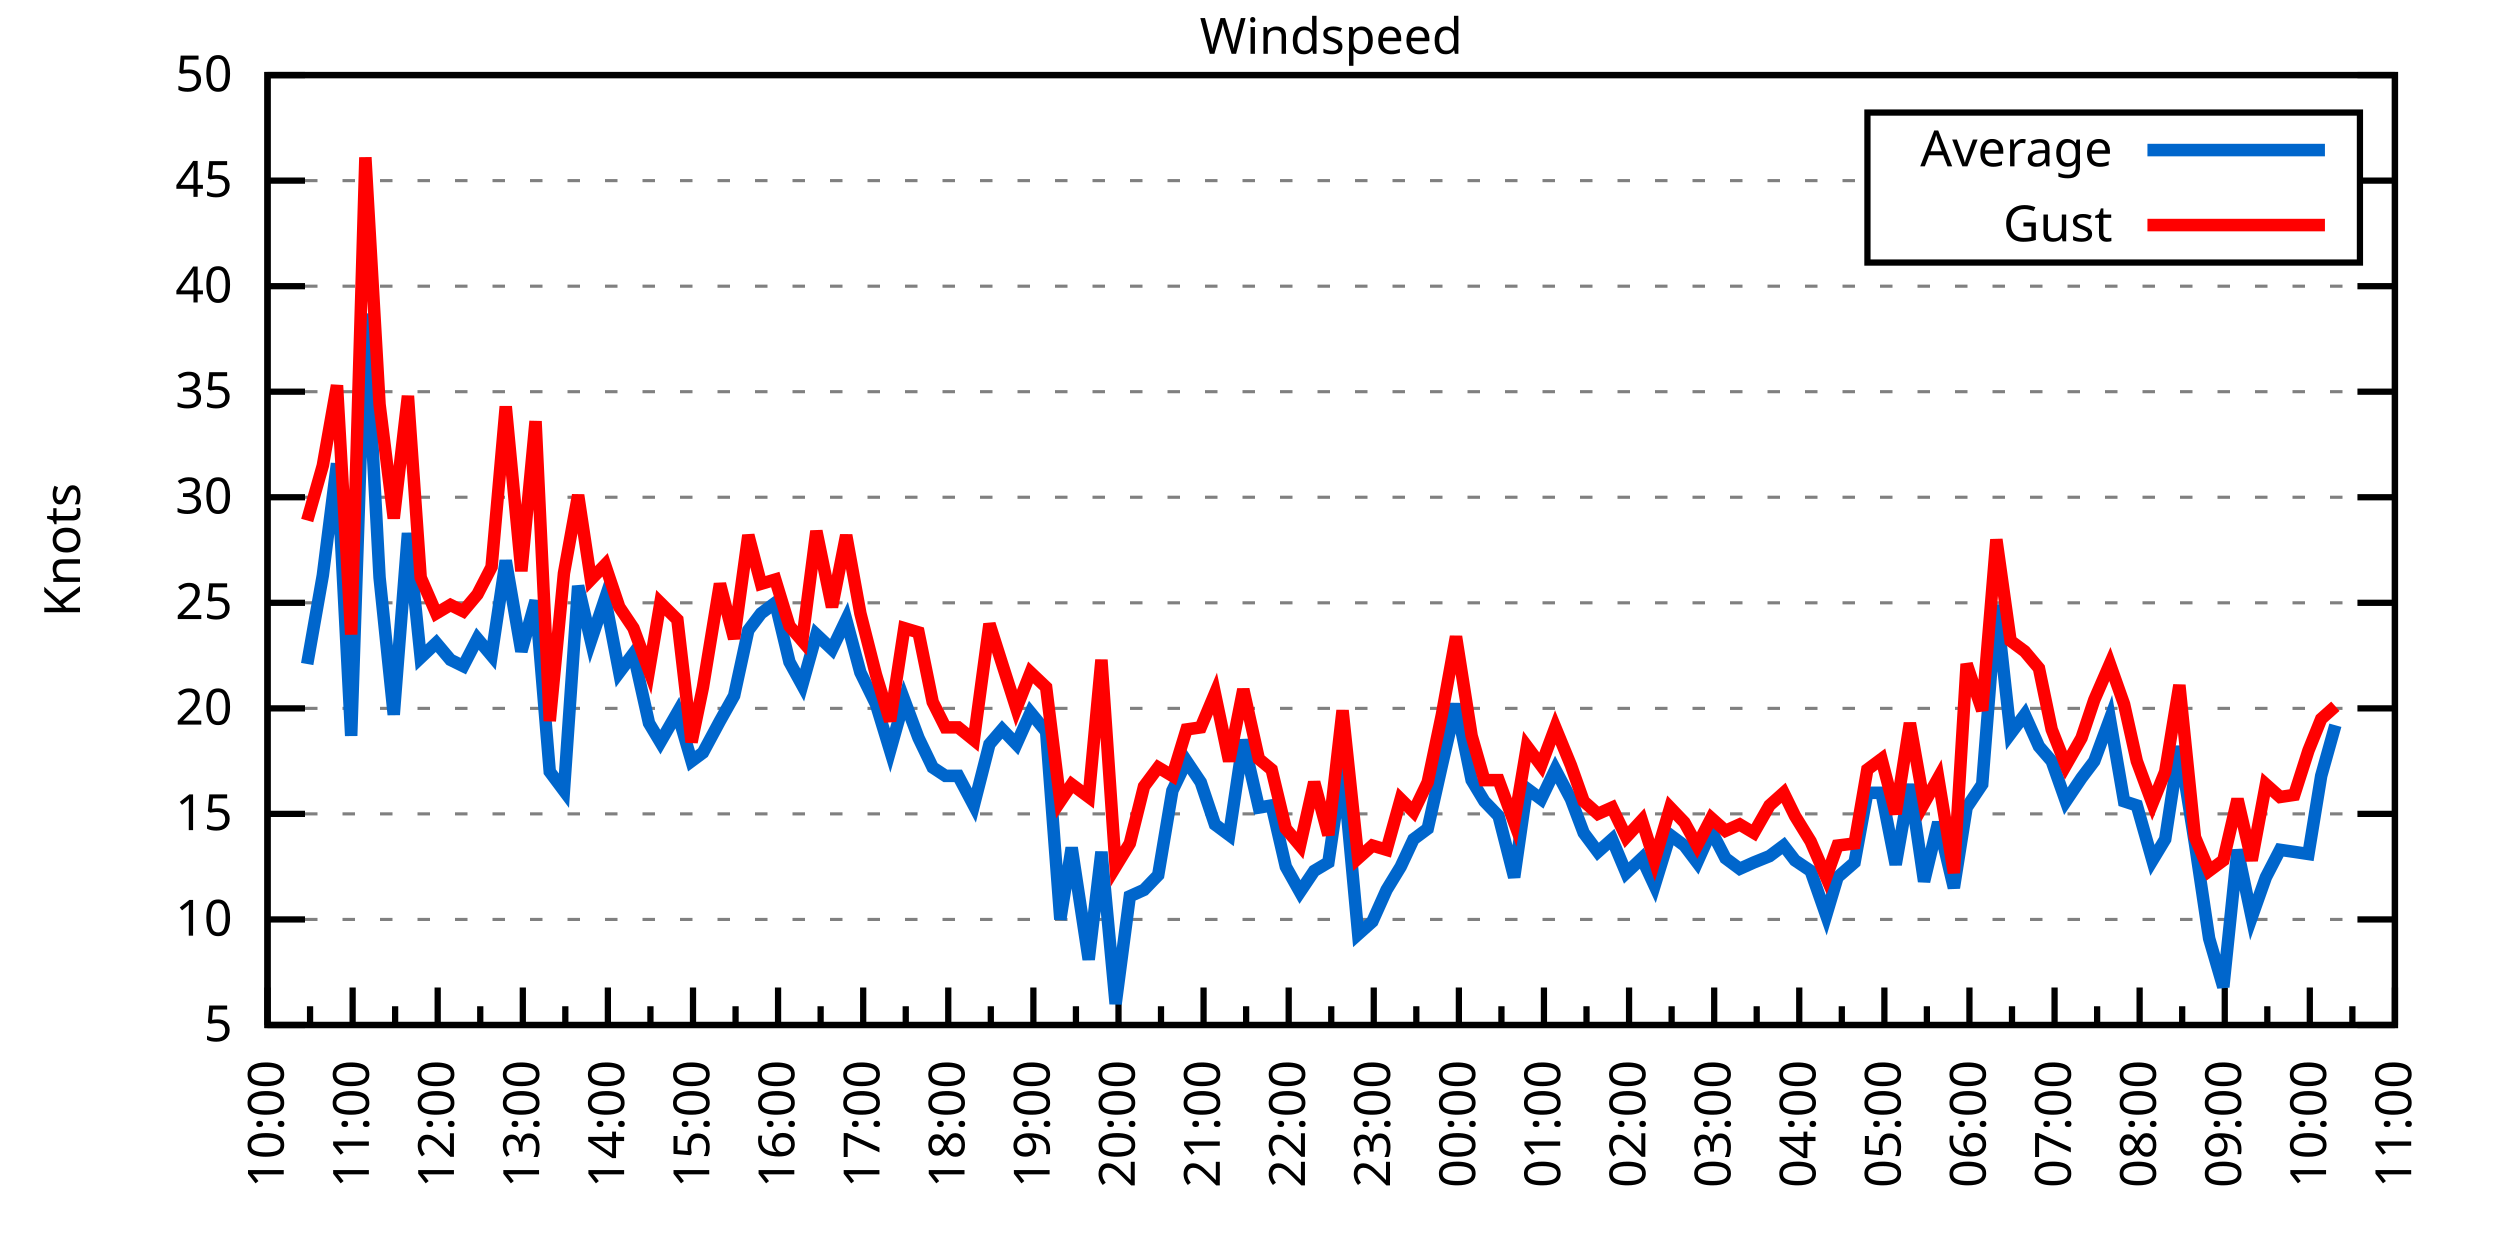
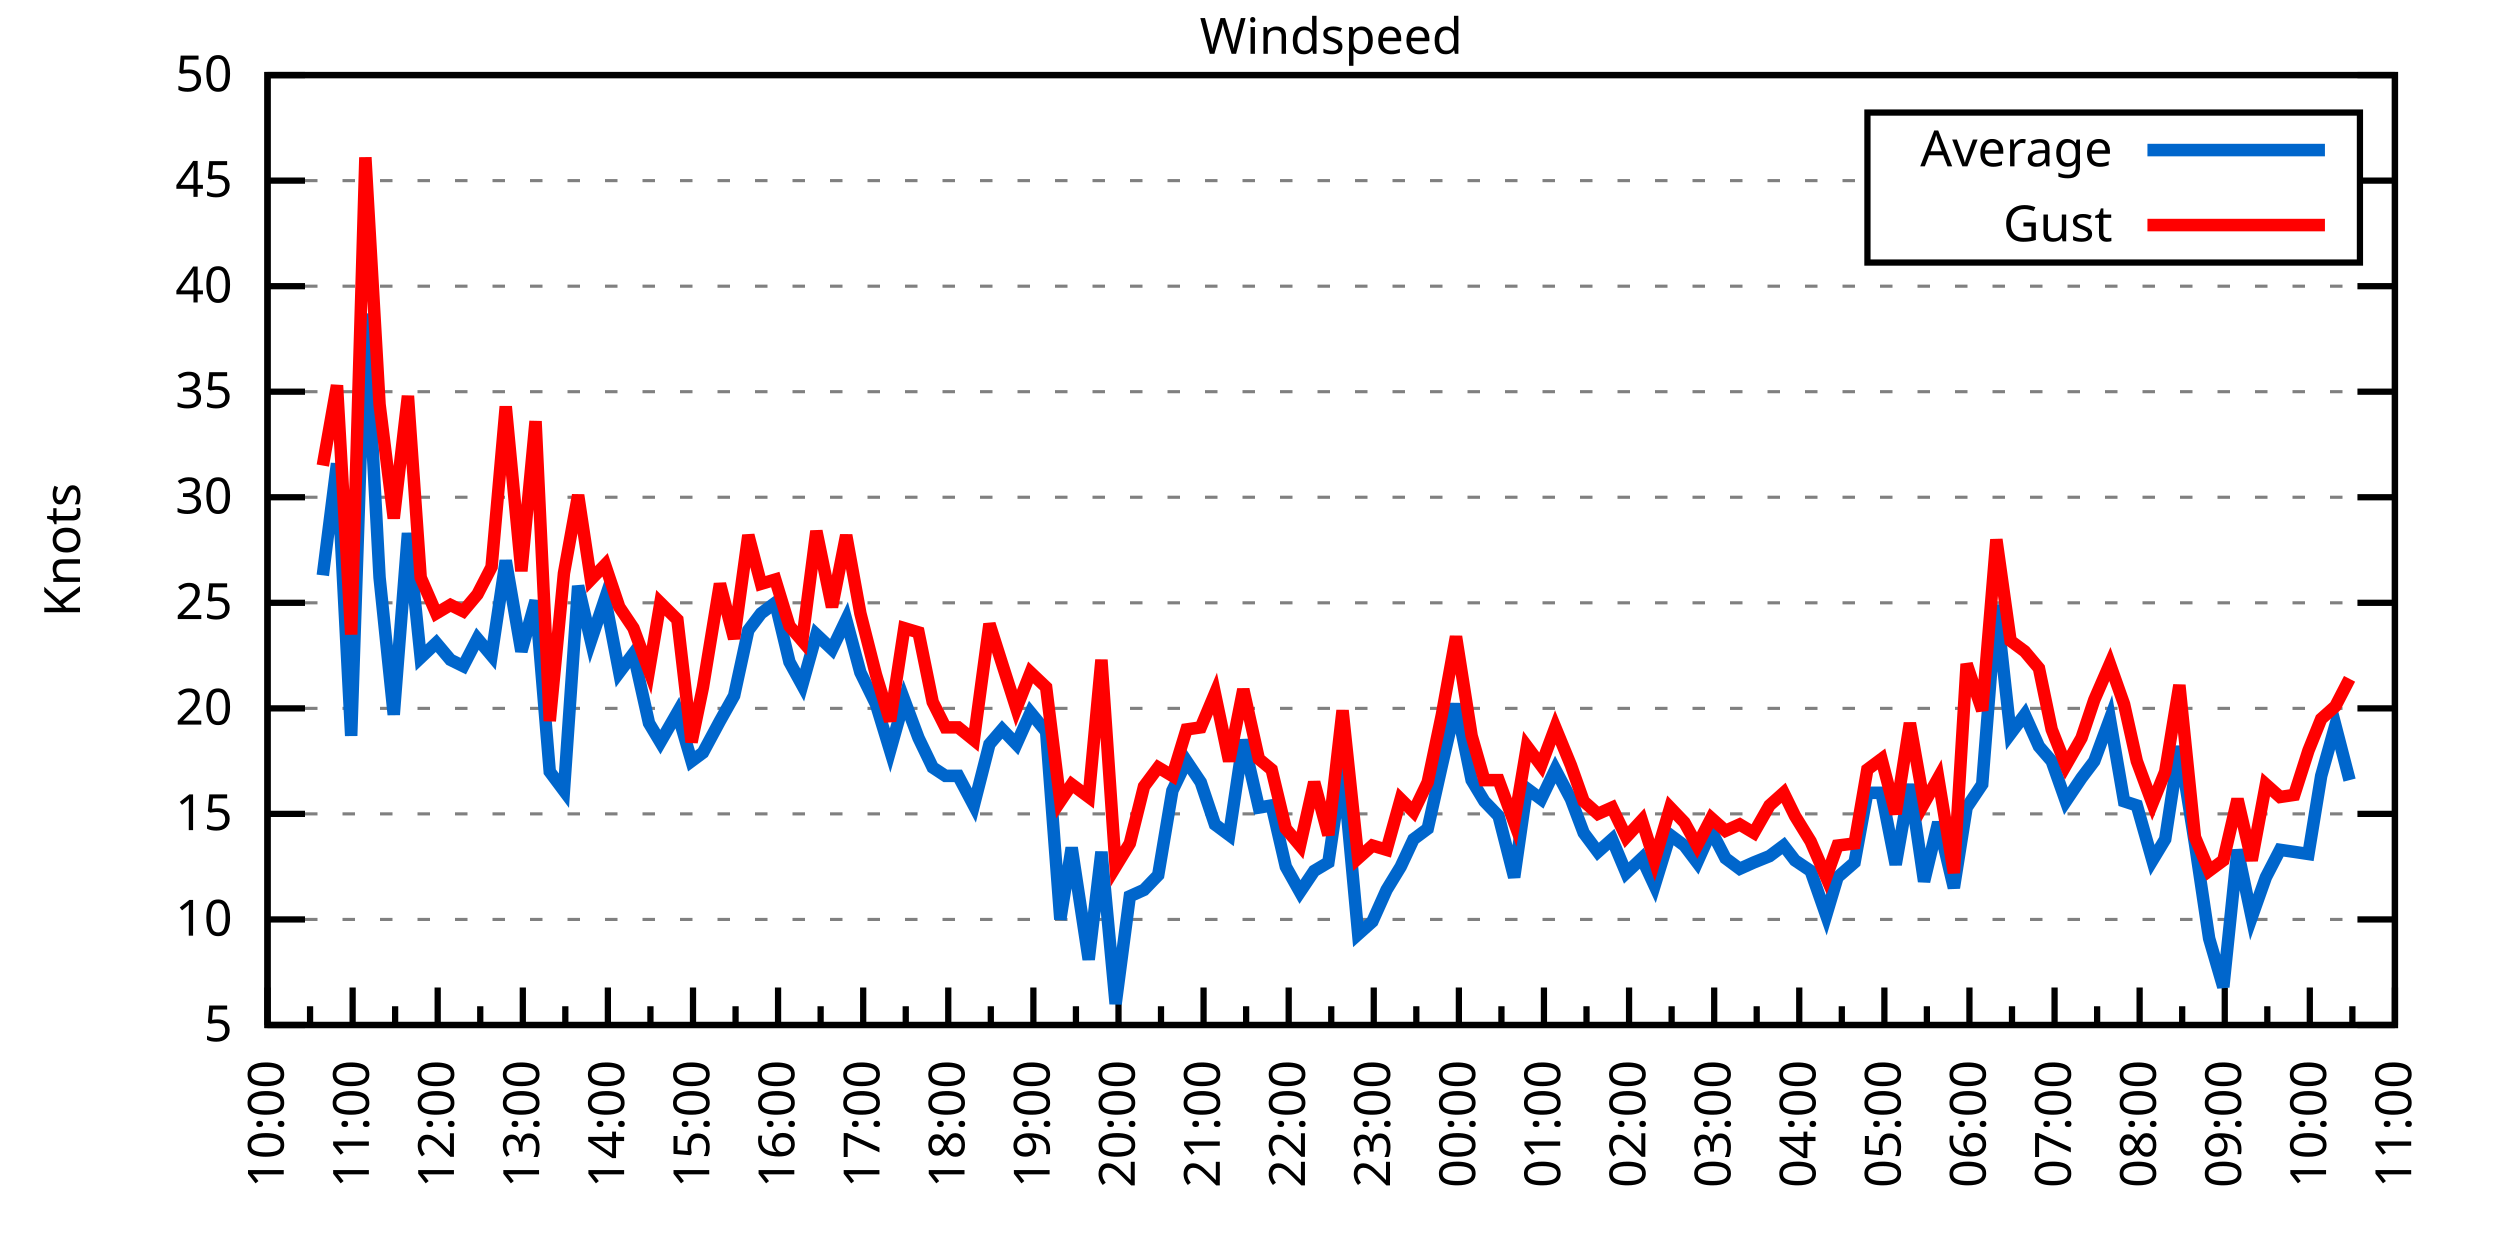
<svg xmlns="http://www.w3.org/2000/svg" xmlns:xlink="http://www.w3.org/1999/xlink" width="400" height="200" viewBox="0 0 400 200">
  <g id="gnuplot_canvas">
    <rect x="0" y="0" width="400" height="200" fill="none" />
    <defs>
      <circle id="gpDot" r="0.5" stroke-width="0.5" stroke="currentColor" />
      <path id="gpPt0" stroke-width="0.333" stroke="currentColor" d="M-1,0 h2 M0,-1 v2" />
      <path id="gpPt1" stroke-width="0.333" stroke="currentColor" d="M-1,-1 L1,1 M1,-1 L-1,1" />
      <path id="gpPt2" stroke-width="0.333" stroke="currentColor" d="M-1,0 L1,0 M0,-1 L0,1 M-1,-1 L1,1 M-1,1 L1,-1" />
      <rect id="gpPt3" stroke-width="0.333" stroke="currentColor" x="-1" y="-1" width="2" height="2" />
      <rect id="gpPt4" stroke-width="0.333" stroke="currentColor" fill="currentColor" x="-1" y="-1" width="2" height="2" />
      <circle id="gpPt5" stroke-width="0.333" stroke="currentColor" cx="0" cy="0" r="1" />
      <use xlink:href="#gpPt5" id="gpPt6" fill="currentColor" stroke="none" />
      <path id="gpPt7" stroke-width="0.333" stroke="currentColor" d="M0,-1.33 L-1.33,0.67 L1.33,0.67 z" />
      <use xlink:href="#gpPt7" id="gpPt8" fill="currentColor" stroke="none" />
      <use xlink:href="#gpPt7" id="gpPt9" stroke="currentColor" transform="rotate(180)" />
      <use xlink:href="#gpPt9" id="gpPt10" fill="currentColor" stroke="none" />
      <use xlink:href="#gpPt3" id="gpPt11" stroke="currentColor" transform="rotate(45)" />
      <use xlink:href="#gpPt11" id="gpPt12" fill="currentColor" stroke="none" />
      <path id="gpPt13" stroke-width="0.333" stroke="currentColor" d="M0,1.330 L1.265,0.411 L0.782,-1.067 L-0.782,-1.076 L-1.265,0.411 z" />
      <use xlink:href="#gpPt13" id="gpPt14" fill="currentColor" stroke="none" />
      <filter id="textbox" filterUnits="objectBoundingBox" x="0" y="0" height="1" width="1">
        <feFlood flood-color="white" flood-opacity="1" result="bgnd" />
        <feComposite in="SourceGraphic" in2="bgnd" operator="atop" />
      </filter>
      <filter id="greybox" filterUnits="objectBoundingBox" x="0" y="0" height="1" width="1">
        <feFlood flood-color="lightgrey" flood-opacity="1" result="grey" />
        <feComposite in="SourceGraphic" in2="grey" operator="atop" />
      </filter>
    </defs>
    <g fill="none" color="white" stroke="currentColor" stroke-width="1.00" stroke-linecap="butt" stroke-linejoin="miter">
</g>
    <g fill="none" color="black" stroke="currentColor" stroke-width="1.00" stroke-linecap="butt" stroke-linejoin="miter">
      <g stroke="none" shape-rendering="crispEdges">
        <polygon fill="rgb(255, 255, 255)" points="42.80,164.00 383.18,164.00 383.18,12.02 42.80,12.02 " />
      </g>
    </g>
    <g fill="none" color="black" stroke="currentColor" stroke-width="1.00" stroke-linecap="butt" stroke-linejoin="miter">
</g>
    <g fill="none" color="black" stroke="black" stroke-width="0.50" stroke-linecap="butt" stroke-linejoin="miter">
</g>
    <g fill="none" color="gray" stroke="currentColor" stroke-width="0.50" stroke-linecap="butt" stroke-linejoin="miter">
      <path stroke="gray" stroke-dasharray="2,4" class="gridline" d="M42.80,164.00 L383.19,164.00  " />
    </g>
    <g fill="none" color="gray" stroke="gray" stroke-width="1.00" stroke-linecap="butt" stroke-linejoin="miter">
</g>
    <g fill="none" color="black" stroke="currentColor" stroke-width="1.00" stroke-linecap="butt" stroke-linejoin="miter">
      <path stroke="black" d="M42.80,164.00 L48.80,164.00 M383.19,164.00 L377.19,164.00  " />
      <g transform="translate(37.20,166.60)" stroke="none" fill="black" font-family="Sans" font-size="8.00" text-anchor="end">
        <text>
          <tspan font-family="Sans"> 5</tspan>
        </text>
      </g>
    </g>
    <g fill="none" color="black" stroke="currentColor" stroke-width="1.00" stroke-linecap="butt" stroke-linejoin="miter">
</g>
    <g fill="none" color="black" stroke="black" stroke-width="0.50" stroke-linecap="butt" stroke-linejoin="miter">
</g>
    <g fill="none" color="gray" stroke="currentColor" stroke-width="0.50" stroke-linecap="butt" stroke-linejoin="miter">
      <path stroke="gray" stroke-dasharray="2,4" class="gridline" d="M42.80,147.11 L383.19,147.11  " />
    </g>
    <g fill="none" color="gray" stroke="gray" stroke-width="1.00" stroke-linecap="butt" stroke-linejoin="miter">
</g>
    <g fill="none" color="black" stroke="currentColor" stroke-width="1.00" stroke-linecap="butt" stroke-linejoin="miter">
      <path stroke="black" d="M42.80,147.11 L48.80,147.11 M383.19,147.11 L377.19,147.11  " />
      <g transform="translate(37.20,149.71)" stroke="none" fill="black" font-family="Sans" font-size="8.00" text-anchor="end">
        <text>
          <tspan font-family="Sans"> 10</tspan>
        </text>
      </g>
    </g>
    <g fill="none" color="black" stroke="currentColor" stroke-width="1.00" stroke-linecap="butt" stroke-linejoin="miter">
</g>
    <g fill="none" color="black" stroke="black" stroke-width="0.50" stroke-linecap="butt" stroke-linejoin="miter">
</g>
    <g fill="none" color="gray" stroke="currentColor" stroke-width="0.50" stroke-linecap="butt" stroke-linejoin="miter">
      <path stroke="gray" stroke-dasharray="2,4" class="gridline" d="M42.80,130.22 L383.19,130.22  " />
    </g>
    <g fill="none" color="gray" stroke="gray" stroke-width="1.00" stroke-linecap="butt" stroke-linejoin="miter">
</g>
    <g fill="none" color="black" stroke="currentColor" stroke-width="1.00" stroke-linecap="butt" stroke-linejoin="miter">
      <path stroke="black" d="M42.80,130.22 L48.80,130.22 M383.19,130.22 L377.19,130.22  " />
      <g transform="translate(37.20,132.82)" stroke="none" fill="black" font-family="Sans" font-size="8.00" text-anchor="end">
        <text>
          <tspan font-family="Sans"> 15</tspan>
        </text>
      </g>
    </g>
    <g fill="none" color="black" stroke="currentColor" stroke-width="1.00" stroke-linecap="butt" stroke-linejoin="miter">
</g>
    <g fill="none" color="black" stroke="black" stroke-width="0.50" stroke-linecap="butt" stroke-linejoin="miter">
</g>
    <g fill="none" color="gray" stroke="currentColor" stroke-width="0.50" stroke-linecap="butt" stroke-linejoin="miter">
      <path stroke="gray" stroke-dasharray="2,4" class="gridline" d="M42.80,113.34 L383.19,113.34  " />
    </g>
    <g fill="none" color="gray" stroke="gray" stroke-width="1.00" stroke-linecap="butt" stroke-linejoin="miter">
</g>
    <g fill="none" color="black" stroke="currentColor" stroke-width="1.00" stroke-linecap="butt" stroke-linejoin="miter">
      <path stroke="black" d="M42.80,113.34 L48.80,113.34 M383.19,113.34 L377.19,113.34  " />
      <g transform="translate(37.20,115.94)" stroke="none" fill="black" font-family="Sans" font-size="8.00" text-anchor="end">
        <text>
          <tspan font-family="Sans"> 20</tspan>
        </text>
      </g>
    </g>
    <g fill="none" color="black" stroke="currentColor" stroke-width="1.00" stroke-linecap="butt" stroke-linejoin="miter">
</g>
    <g fill="none" color="black" stroke="black" stroke-width="0.50" stroke-linecap="butt" stroke-linejoin="miter">
</g>
    <g fill="none" color="gray" stroke="currentColor" stroke-width="0.50" stroke-linecap="butt" stroke-linejoin="miter">
      <path stroke="gray" stroke-dasharray="2,4" class="gridline" d="M42.80,96.45 L383.19,96.45  " />
    </g>
    <g fill="none" color="gray" stroke="gray" stroke-width="1.00" stroke-linecap="butt" stroke-linejoin="miter">
</g>
    <g fill="none" color="black" stroke="currentColor" stroke-width="1.00" stroke-linecap="butt" stroke-linejoin="miter">
      <path stroke="black" d="M42.80,96.45 L48.80,96.45 M383.19,96.45 L377.19,96.45  " />
      <g transform="translate(37.20,99.05)" stroke="none" fill="black" font-family="Sans" font-size="8.00" text-anchor="end">
        <text>
          <tspan font-family="Sans"> 25</tspan>
        </text>
      </g>
    </g>
    <g fill="none" color="black" stroke="currentColor" stroke-width="1.00" stroke-linecap="butt" stroke-linejoin="miter">
</g>
    <g fill="none" color="black" stroke="black" stroke-width="0.50" stroke-linecap="butt" stroke-linejoin="miter">
</g>
    <g fill="none" color="gray" stroke="currentColor" stroke-width="0.50" stroke-linecap="butt" stroke-linejoin="miter">
      <path stroke="gray" stroke-dasharray="2,4" class="gridline" d="M42.80,79.56 L383.19,79.56  " />
    </g>
    <g fill="none" color="gray" stroke="gray" stroke-width="1.00" stroke-linecap="butt" stroke-linejoin="miter">
</g>
    <g fill="none" color="black" stroke="currentColor" stroke-width="1.00" stroke-linecap="butt" stroke-linejoin="miter">
      <path stroke="black" d="M42.80,79.56 L48.80,79.56 M383.19,79.56 L377.19,79.56  " />
      <g transform="translate(37.20,82.16)" stroke="none" fill="black" font-family="Sans" font-size="8.00" text-anchor="end">
        <text>
          <tspan font-family="Sans"> 30</tspan>
        </text>
      </g>
    </g>
    <g fill="none" color="black" stroke="currentColor" stroke-width="1.00" stroke-linecap="butt" stroke-linejoin="miter">
</g>
    <g fill="none" color="black" stroke="black" stroke-width="0.50" stroke-linecap="butt" stroke-linejoin="miter">
</g>
    <g fill="none" color="gray" stroke="currentColor" stroke-width="0.50" stroke-linecap="butt" stroke-linejoin="miter">
      <path stroke="gray" stroke-dasharray="2,4" class="gridline" d="M42.80,62.67 L383.19,62.67  " />
    </g>
    <g fill="none" color="gray" stroke="gray" stroke-width="1.00" stroke-linecap="butt" stroke-linejoin="miter">
</g>
    <g fill="none" color="black" stroke="currentColor" stroke-width="1.00" stroke-linecap="butt" stroke-linejoin="miter">
      <path stroke="black" d="M42.80,62.67 L48.80,62.67 M383.19,62.67 L377.19,62.67  " />
      <g transform="translate(37.20,65.27)" stroke="none" fill="black" font-family="Sans" font-size="8.00" text-anchor="end">
        <text>
          <tspan font-family="Sans"> 35</tspan>
        </text>
      </g>
    </g>
    <g fill="none" color="black" stroke="currentColor" stroke-width="1.00" stroke-linecap="butt" stroke-linejoin="miter">
</g>
    <g fill="none" color="black" stroke="black" stroke-width="0.50" stroke-linecap="butt" stroke-linejoin="miter">
</g>
    <g fill="none" color="gray" stroke="currentColor" stroke-width="0.50" stroke-linecap="butt" stroke-linejoin="miter">
      <path stroke="gray" stroke-dasharray="2,4" class="gridline" d="M42.80,45.79 L383.19,45.79  " />
    </g>
    <g fill="none" color="gray" stroke="gray" stroke-width="1.00" stroke-linecap="butt" stroke-linejoin="miter">
</g>
    <g fill="none" color="black" stroke="currentColor" stroke-width="1.00" stroke-linecap="butt" stroke-linejoin="miter">
      <path stroke="black" d="M42.80,45.79 L48.80,45.79 M383.19,45.79 L377.19,45.79  " />
      <g transform="translate(37.20,48.39)" stroke="none" fill="black" font-family="Sans" font-size="8.00" text-anchor="end">
        <text>
          <tspan font-family="Sans"> 40</tspan>
        </text>
      </g>
    </g>
    <g fill="none" color="black" stroke="currentColor" stroke-width="1.00" stroke-linecap="butt" stroke-linejoin="miter">
</g>
    <g fill="none" color="black" stroke="black" stroke-width="0.50" stroke-linecap="butt" stroke-linejoin="miter">
</g>
    <g fill="none" color="gray" stroke="currentColor" stroke-width="0.50" stroke-linecap="butt" stroke-linejoin="miter">
      <path stroke="gray" stroke-dasharray="2,4" class="gridline" d="M42.80,28.90 L298.79,28.90 M377.59,28.90 L383.19,28.90  " />
    </g>
    <g fill="none" color="gray" stroke="gray" stroke-width="1.00" stroke-linecap="butt" stroke-linejoin="miter">
</g>
    <g fill="none" color="black" stroke="currentColor" stroke-width="1.00" stroke-linecap="butt" stroke-linejoin="miter">
      <path stroke="black" d="M42.80,28.90 L48.80,28.90 M383.19,28.90 L377.19,28.90  " />
      <g transform="translate(37.20,31.50)" stroke="none" fill="black" font-family="Sans" font-size="8.00" text-anchor="end">
        <text>
          <tspan font-family="Sans"> 45</tspan>
        </text>
      </g>
    </g>
    <g fill="none" color="black" stroke="currentColor" stroke-width="1.00" stroke-linecap="butt" stroke-linejoin="miter">
</g>
    <g fill="none" color="black" stroke="black" stroke-width="0.50" stroke-linecap="butt" stroke-linejoin="miter">
</g>
    <g fill="none" color="gray" stroke="currentColor" stroke-width="0.50" stroke-linecap="butt" stroke-linejoin="miter">
      <path stroke="gray" stroke-dasharray="2,4" class="gridline" d="M42.80,12.01 L383.19,12.01  " />
    </g>
    <g fill="none" color="gray" stroke="gray" stroke-width="1.00" stroke-linecap="butt" stroke-linejoin="miter">
</g>
    <g fill="none" color="black" stroke="currentColor" stroke-width="1.00" stroke-linecap="butt" stroke-linejoin="miter">
      <path stroke="black" d="M42.80,12.01 L48.80,12.01 M383.19,12.01 L377.19,12.01  " />
      <g transform="translate(37.20,14.61)" stroke="none" fill="black" font-family="Sans" font-size="8.00" text-anchor="end">
        <text>
          <tspan font-family="Sans"> 50</tspan>
        </text>
      </g>
    </g>
    <g fill="none" color="black" stroke="currentColor" stroke-width="1.00" stroke-linecap="butt" stroke-linejoin="miter">
      <path stroke="black" d="M42.80,164.00 L42.80,158.00  " />
      <g transform="translate(45.40,169.60) rotate(270)" stroke="none" fill="black" font-family="Sans" font-size="8.00" text-anchor="end">
        <text>
          <tspan font-family="Sans">10:00</tspan>
        </text>
      </g>
    </g>
    <g fill="none" color="black" stroke="currentColor" stroke-width="1.00" stroke-linecap="butt" stroke-linejoin="miter">
      <path stroke="black" d="M49.61,164.00 L49.61,161.00 M56.42,164.00 L56.42,158.00  " />
      <g transform="translate(59.02,169.60) rotate(270)" stroke="none" fill="black" font-family="Sans" font-size="8.00" text-anchor="end">
        <text>
          <tspan font-family="Sans">11:00</tspan>
        </text>
      </g>
    </g>
    <g fill="none" color="black" stroke="currentColor" stroke-width="1.00" stroke-linecap="butt" stroke-linejoin="miter">
      <path stroke="black" d="M63.22,164.00 L63.22,161.00 M70.03,164.00 L70.03,158.00  " />
      <g transform="translate(72.63,169.60) rotate(270)" stroke="none" fill="black" font-family="Sans" font-size="8.00" text-anchor="end">
        <text>
          <tspan font-family="Sans">12:00</tspan>
        </text>
      </g>
    </g>
    <g fill="none" color="black" stroke="currentColor" stroke-width="1.00" stroke-linecap="butt" stroke-linejoin="miter">
      <path stroke="black" d="M76.84,164.00 L76.84,161.00 M83.65,164.00 L83.65,158.00  " />
      <g transform="translate(86.25,169.60) rotate(270)" stroke="none" fill="black" font-family="Sans" font-size="8.00" text-anchor="end">
        <text>
          <tspan font-family="Sans">13:00</tspan>
        </text>
      </g>
    </g>
    <g fill="none" color="black" stroke="currentColor" stroke-width="1.00" stroke-linecap="butt" stroke-linejoin="miter">
      <path stroke="black" d="M90.45,164.00 L90.45,161.00 M97.26,164.00 L97.26,158.00  " />
      <g transform="translate(99.86,169.60) rotate(270)" stroke="none" fill="black" font-family="Sans" font-size="8.00" text-anchor="end">
        <text>
          <tspan font-family="Sans">14:00</tspan>
        </text>
      </g>
    </g>
    <g fill="none" color="black" stroke="currentColor" stroke-width="1.00" stroke-linecap="butt" stroke-linejoin="miter">
      <path stroke="black" d="M104.07,164.00 L104.07,161.00 M110.88,164.00 L110.88,158.00  " />
      <g transform="translate(113.48,169.60) rotate(270)" stroke="none" fill="black" font-family="Sans" font-size="8.00" text-anchor="end">
        <text>
          <tspan font-family="Sans">15:00</tspan>
        </text>
      </g>
    </g>
    <g fill="none" color="black" stroke="currentColor" stroke-width="1.00" stroke-linecap="butt" stroke-linejoin="miter">
      <path stroke="black" d="M117.69,164.00 L117.69,161.00 M124.49,164.00 L124.49,158.00  " />
      <g transform="translate(127.09,169.60) rotate(270)" stroke="none" fill="black" font-family="Sans" font-size="8.00" text-anchor="end">
        <text>
          <tspan font-family="Sans">16:00</tspan>
        </text>
      </g>
    </g>
    <g fill="none" color="black" stroke="currentColor" stroke-width="1.00" stroke-linecap="butt" stroke-linejoin="miter">
      <path stroke="black" d="M131.30,164.00 L131.30,161.00 M138.11,164.00 L138.11,158.00  " />
      <g transform="translate(140.71,169.60) rotate(270)" stroke="none" fill="black" font-family="Sans" font-size="8.00" text-anchor="end">
        <text>
          <tspan font-family="Sans">17:00</tspan>
        </text>
      </g>
    </g>
    <g fill="none" color="black" stroke="currentColor" stroke-width="1.00" stroke-linecap="butt" stroke-linejoin="miter">
      <path stroke="black" d="M144.92,164.00 L144.92,161.00 M151.72,164.00 L151.72,158.00  " />
      <g transform="translate(154.32,169.60) rotate(270)" stroke="none" fill="black" font-family="Sans" font-size="8.00" text-anchor="end">
        <text>
          <tspan font-family="Sans">18:00</tspan>
        </text>
      </g>
    </g>
    <g fill="none" color="black" stroke="currentColor" stroke-width="1.00" stroke-linecap="butt" stroke-linejoin="miter">
      <path stroke="black" d="M158.53,164.00 L158.53,161.00 M165.34,164.00 L165.34,158.00  " />
      <g transform="translate(167.94,169.60) rotate(270)" stroke="none" fill="black" font-family="Sans" font-size="8.00" text-anchor="end">
        <text>
          <tspan font-family="Sans">19:00</tspan>
        </text>
      </g>
    </g>
    <g fill="none" color="black" stroke="currentColor" stroke-width="1.00" stroke-linecap="butt" stroke-linejoin="miter">
      <path stroke="black" d="M172.15,164.00 L172.15,161.00 M178.96,164.00 L178.96,158.00  " />
      <g transform="translate(181.56,169.60) rotate(270)" stroke="none" fill="black" font-family="Sans" font-size="8.00" text-anchor="end">
        <text>
          <tspan font-family="Sans">20:00</tspan>
        </text>
      </g>
    </g>
    <g fill="none" color="black" stroke="currentColor" stroke-width="1.00" stroke-linecap="butt" stroke-linejoin="miter">
      <path stroke="black" d="M185.76,164.00 L185.76,161.00 M192.57,164.00 L192.57,158.00  " />
      <g transform="translate(195.17,169.60) rotate(270)" stroke="none" fill="black" font-family="Sans" font-size="8.00" text-anchor="end">
        <text>
          <tspan font-family="Sans">21:00</tspan>
        </text>
      </g>
    </g>
    <g fill="none" color="black" stroke="currentColor" stroke-width="1.00" stroke-linecap="butt" stroke-linejoin="miter">
      <path stroke="black" d="M199.38,164.00 L199.38,161.00 M206.19,164.00 L206.19,158.00  " />
      <g transform="translate(208.79,169.60) rotate(270)" stroke="none" fill="black" font-family="Sans" font-size="8.00" text-anchor="end">
        <text>
          <tspan font-family="Sans">22:00</tspan>
        </text>
      </g>
    </g>
    <g fill="none" color="black" stroke="currentColor" stroke-width="1.00" stroke-linecap="butt" stroke-linejoin="miter">
      <path stroke="black" d="M213.00,164.00 L213.00,161.00 M219.80,164.00 L219.80,158.00  " />
      <g transform="translate(222.40,169.60) rotate(270)" stroke="none" fill="black" font-family="Sans" font-size="8.00" text-anchor="end">
        <text>
          <tspan font-family="Sans">23:00</tspan>
        </text>
      </g>
    </g>
    <g fill="none" color="black" stroke="currentColor" stroke-width="1.00" stroke-linecap="butt" stroke-linejoin="miter">
      <path stroke="black" d="M226.61,164.00 L226.61,161.00 M233.42,164.00 L233.42,158.00  " />
      <g transform="translate(236.02,169.60) rotate(270)" stroke="none" fill="black" font-family="Sans" font-size="8.00" text-anchor="end">
        <text>
          <tspan font-family="Sans">00:00</tspan>
        </text>
      </g>
    </g>
    <g fill="none" color="black" stroke="currentColor" stroke-width="1.00" stroke-linecap="butt" stroke-linejoin="miter">
      <path stroke="black" d="M240.23,164.00 L240.23,161.00 M247.03,164.00 L247.03,158.00  " />
      <g transform="translate(249.63,169.60) rotate(270)" stroke="none" fill="black" font-family="Sans" font-size="8.00" text-anchor="end">
        <text>
          <tspan font-family="Sans">01:00</tspan>
        </text>
      </g>
    </g>
    <g fill="none" color="black" stroke="currentColor" stroke-width="1.00" stroke-linecap="butt" stroke-linejoin="miter">
      <path stroke="black" d="M253.84,164.00 L253.84,161.00 M260.65,164.00 L260.65,158.00  " />
      <g transform="translate(263.25,169.60) rotate(270)" stroke="none" fill="black" font-family="Sans" font-size="8.00" text-anchor="end">
        <text>
          <tspan font-family="Sans">02:00</tspan>
        </text>
      </g>
    </g>
    <g fill="none" color="black" stroke="currentColor" stroke-width="1.00" stroke-linecap="butt" stroke-linejoin="miter">
      <path stroke="black" d="M267.46,164.00 L267.46,161.00 M274.27,164.00 L274.27,158.00  " />
      <g transform="translate(276.87,169.60) rotate(270)" stroke="none" fill="black" font-family="Sans" font-size="8.00" text-anchor="end">
        <text>
          <tspan font-family="Sans">03:00</tspan>
        </text>
      </g>
    </g>
    <g fill="none" color="black" stroke="currentColor" stroke-width="1.00" stroke-linecap="butt" stroke-linejoin="miter">
      <path stroke="black" d="M281.07,164.00 L281.07,161.00 M287.88,164.00 L287.88,158.00  " />
      <g transform="translate(290.48,169.60) rotate(270)" stroke="none" fill="black" font-family="Sans" font-size="8.00" text-anchor="end">
        <text>
          <tspan font-family="Sans">04:00</tspan>
        </text>
      </g>
    </g>
    <g fill="none" color="black" stroke="currentColor" stroke-width="1.00" stroke-linecap="butt" stroke-linejoin="miter">
      <path stroke="black" d="M294.69,164.00 L294.69,161.00 M301.50,164.00 L301.50,158.00  " />
      <g transform="translate(304.10,169.60) rotate(270)" stroke="none" fill="black" font-family="Sans" font-size="8.00" text-anchor="end">
        <text>
          <tspan font-family="Sans">05:00</tspan>
        </text>
      </g>
    </g>
    <g fill="none" color="black" stroke="currentColor" stroke-width="1.00" stroke-linecap="butt" stroke-linejoin="miter">
      <path stroke="black" d="M308.30,164.00 L308.30,161.00 M315.11,164.00 L315.11,158.00  " />
      <g transform="translate(317.71,169.60) rotate(270)" stroke="none" fill="black" font-family="Sans" font-size="8.00" text-anchor="end">
        <text>
          <tspan font-family="Sans">06:00</tspan>
        </text>
      </g>
    </g>
    <g fill="none" color="black" stroke="currentColor" stroke-width="1.00" stroke-linecap="butt" stroke-linejoin="miter">
      <path stroke="black" d="M321.92,164.00 L321.92,161.00 M328.73,164.00 L328.73,158.00  " />
      <g transform="translate(331.33,169.60) rotate(270)" stroke="none" fill="black" font-family="Sans" font-size="8.00" text-anchor="end">
        <text>
          <tspan font-family="Sans">07:00</tspan>
        </text>
      </g>
    </g>
    <g fill="none" color="black" stroke="currentColor" stroke-width="1.00" stroke-linecap="butt" stroke-linejoin="miter">
      <path stroke="black" d="M335.54,164.00 L335.54,161.00 M342.34,164.00 L342.34,158.00  " />
      <g transform="translate(344.94,169.60) rotate(270)" stroke="none" fill="black" font-family="Sans" font-size="8.00" text-anchor="end">
        <text>
          <tspan font-family="Sans">08:00</tspan>
        </text>
      </g>
    </g>
    <g fill="none" color="black" stroke="currentColor" stroke-width="1.00" stroke-linecap="butt" stroke-linejoin="miter">
      <path stroke="black" d="M349.15,164.00 L349.15,161.00 M355.96,164.00 L355.96,158.00  " />
      <g transform="translate(358.56,169.60) rotate(270)" stroke="none" fill="black" font-family="Sans" font-size="8.00" text-anchor="end">
        <text>
          <tspan font-family="Sans">09:00</tspan>
        </text>
      </g>
    </g>
    <g fill="none" color="black" stroke="currentColor" stroke-width="1.00" stroke-linecap="butt" stroke-linejoin="miter">
      <path stroke="black" d="M362.77,164.00 L362.77,161.00 M369.57,164.00 L369.57,158.00  " />
      <g transform="translate(372.17,169.60) rotate(270)" stroke="none" fill="black" font-family="Sans" font-size="8.00" text-anchor="end">
        <text>
          <tspan font-family="Sans">10:00</tspan>
        </text>
      </g>
    </g>
    <g fill="none" color="black" stroke="currentColor" stroke-width="1.00" stroke-linecap="butt" stroke-linejoin="miter">
      <path stroke="black" d="M376.38,164.00 L376.38,161.00 M383.19,164.00 L383.19,158.00  " />
      <g transform="translate(385.79,169.60) rotate(270)" stroke="none" fill="black" font-family="Sans" font-size="8.00" text-anchor="end">
        <text>
          <tspan font-family="Sans">11:00</tspan>
        </text>
      </g>
    </g>
    <g fill="none" color="black" stroke="currentColor" stroke-width="1.00" stroke-linecap="butt" stroke-linejoin="miter">
</g>
    <g fill="none" color="black" stroke="currentColor" stroke-width="1.00" stroke-linecap="butt" stroke-linejoin="miter">
      <path stroke="black" d="M42.80,12.01 L42.80,164.00 L383.19,164.00 L383.19,12.01 L42.80,12.01 Z  " />
    </g>
    <g fill="none" color="black" stroke="currentColor" stroke-width="1.00" stroke-linecap="butt" stroke-linejoin="miter">
      <g transform="translate(12.80,88.01) rotate(270)" stroke="none" fill="black" font-family="Sans" font-size="8.00" text-anchor="middle">
        <text>
          <tspan font-family="Sans">Knots</tspan>
        </text>
      </g>
    </g>
    <g fill="none" color="black" stroke="currentColor" stroke-width="1.00" stroke-linecap="butt" stroke-linejoin="miter">
</g>
    <g fill="none" color="black" stroke="currentColor" stroke-width="1.00" stroke-linecap="butt" stroke-linejoin="miter">
      <path stroke="black" d="M298.79,42.01 L298.79,18.01 L377.59,18.01 L377.59,42.01 L298.79,42.01 Z  " />
    </g>
    <g id="Windspeed_plot_1">
      <g fill="none" color="white" stroke="black" stroke-width="2.00" stroke-linecap="butt" stroke-linejoin="miter">
</g>
      <g fill="none" color="black" stroke="currentColor" stroke-width="2.00" stroke-linecap="butt" stroke-linejoin="miter">
        <g transform="translate(337.99,26.61)" stroke="none" fill="black" font-family="Sans" font-size="8.00" text-anchor="end">
          <text>
            <tspan font-family="Sans">Average</tspan>
          </text>
        </g>
      </g>
      <g fill="none" color="black" stroke="currentColor" stroke-width="2.00" stroke-linecap="butt" stroke-linejoin="miter">
-         <path stroke="rgb(  0, 102, 204)" d="M343.59,24.01 L371.99,24.01 M49.15,106.24 L51.65,92.06 L53.92,74.16 L56.19,117.73 L58.46,50.18 L60.73,92.40   L63.00,114.35 L65.27,85.30 L67.31,105.23 L69.80,102.87 L72.07,105.57 L74.12,106.58 L76.39,102.19 L78.65,104.89   L80.92,89.69 L83.42,104.22 L85.69,96.11 L87.96,123.47 L90.23,126.51 L92.50,93.75 L94.54,102.53 L96.81,95.77   L99.08,107.59 L101.35,104.56 L103.84,115.70 L105.66,118.74 L108.38,114.01 L110.65,121.78 L112.47,120.43 L115.19,115.36   L117.46,111.31 L119.73,100.84 L121.77,98.14 L124.04,96.45 L126.31,105.91 L128.35,109.62 L130.62,101.52 L133.12,103.88   L135.39,99.15 L137.66,107.59 L140.15,112.66 L142.42,120.09 L144.69,111.99 L146.96,118.07 L149.23,122.79 L151.27,124.14   L153.31,124.14 L155.81,128.87 L158.31,119.08 L160.35,116.71 L162.62,119.08 L164.89,114.01 L167.38,117.05 L169.65,147.11   L171.47,135.63 L174.19,153.53 L176.23,136.30 L178.50,160.62 L180.77,143.40 L183.04,142.38 L185.31,140.02 L187.58,126.51   L189.85,121.78 L192.12,125.16 L194.39,131.91 L196.66,133.60 L198.93,118.40 L201.42,129.21 L203.46,128.87 L205.73,138.67   L208.00,142.72 L210.27,139.34 L212.54,137.99 L214.81,122.46 L217.31,149.48 L219.58,147.45 L221.85,142.38 L224.11,138.67   L226.16,134.28 L228.43,132.59 L230.70,122.46 L232.96,112.66 L235.46,124.82 L237.50,128.20 L239.77,130.56 L242.27,140.36   L244.31,126.17 L246.58,127.86 L248.85,123.13 L251.35,127.86 L253.39,133.26 L255.66,136.30 L257.93,134.28 L260.20,139.68   L262.69,137.32 L264.73,141.71 L267.23,133.60 L269.50,135.29 L271.54,137.99 L273.81,132.93 L276.08,137.32 L278.35,139.01   L280.62,137.99 L283.12,136.98 L285.38,135.29 L287.20,137.66 L289.70,139.34 L292.19,146.44 L294.01,140.36 L296.73,137.99   L298.77,126.85 L301.04,126.85 L303.31,138.33 L305.58,125.50 L307.85,141.03 L310.12,131.58 L312.62,142.05 L314.66,129.21   L317.15,125.50 L319.42,96.79 L321.69,117.39 L323.96,114.35 L326.23,119.42 L328.27,121.78 L330.54,128.20 L333.04,124.48   L335.08,121.78 L337.58,115.03 L339.85,128.20 L341.89,128.87 L344.39,137.66 L346.43,134.28 L348.70,119.42 L351.19,134.95   L353.46,150.15 L355.73,157.92 L358.00,135.97 L360.27,146.77 L362.54,140.36 L364.81,135.97 L367.08,136.30 L369.35,136.64   L371.39,124.14 L373.66,116.04  " />
+         <path stroke="rgb(  0, 102, 204)" d="M343.59,24.01 L371.99,24.01 M51.65,92.06 L53.92,74.16 L56.19,117.73 L58.46,50.18 L60.73,92.40 L63.00,114.35   L65.27,85.30 L67.31,105.23 L69.80,102.87 L72.07,105.57 L74.12,106.58 L76.39,102.19 L78.65,104.89 L80.92,89.69   L83.42,104.22 L85.69,96.11 L87.96,123.47 L90.23,126.51 L92.50,93.75 L94.54,102.53 L96.81,95.77 L99.08,107.59   L101.35,104.56 L103.84,115.70 L105.66,118.74 L108.38,114.01 L110.65,121.78 L112.47,120.43 L115.19,115.36 L117.46,111.31   L119.73,100.84 L121.77,98.14 L124.04,96.45 L126.31,105.91 L128.35,109.62 L130.62,101.52 L133.12,103.88 L135.39,99.15   L137.66,107.59 L140.15,112.66 L142.42,120.09 L144.69,111.99 L146.96,118.07 L149.23,122.79 L151.27,124.14 L153.31,124.14   L155.81,128.87 L158.31,119.08 L160.35,116.71 L162.62,119.08 L164.89,114.01 L167.38,117.05 L169.65,147.11 L171.47,135.63   L174.19,153.53 L176.23,136.30 L178.50,160.62 L180.77,143.40 L183.04,142.38 L185.31,140.02 L187.58,126.51 L189.85,121.78   L192.12,125.16 L194.39,131.91 L196.66,133.60 L198.93,118.40 L201.42,129.21 L203.46,128.87 L205.73,138.67 L208.00,142.72   L210.27,139.34 L212.54,137.99 L214.81,122.46 L217.31,149.48 L219.58,147.45 L221.85,142.38 L224.11,138.67 L226.16,134.28   L228.43,132.59 L230.70,122.46 L232.96,112.66 L235.46,124.82 L237.50,128.20 L239.77,130.56 L242.27,140.36 L244.31,126.17   L246.58,127.86 L248.85,123.13 L251.35,127.86 L253.39,133.26 L255.66,136.30 L257.93,134.28 L260.20,139.68 L262.69,137.32   L264.73,141.71 L267.23,133.60 L269.50,135.29 L271.54,137.99 L273.81,132.93 L276.08,137.32 L278.35,139.01 L280.62,137.99   L283.12,136.98 L285.38,135.29 L287.20,137.66 L289.70,139.34 L292.19,146.44 L294.01,140.36 L296.73,137.99 L298.77,126.85   L301.04,126.85 L303.31,138.33 L305.58,125.50 L307.85,141.03 L310.12,131.58 L312.62,142.05 L314.66,129.21 L317.15,125.50   L319.42,96.79 L321.69,117.39 L323.96,114.35 L326.23,119.42 L328.27,121.78 L330.54,128.20 L333.04,124.48 L335.08,121.78   L337.58,115.03 L339.85,128.20 L341.89,128.87 L344.39,137.66 L346.43,134.28 L348.70,119.42 L351.19,134.95 L353.46,150.15   L355.73,157.92 L358.00,135.97 L360.27,146.77 L362.54,140.36 L364.81,135.97 L367.08,136.30 L369.35,136.64 L371.39,124.14   L373.66,116.04 L375.93,124.82  " />
      </g>
    </g>
    <g id="Windspeed_plot_2">
      <g fill="none" color="black" stroke="currentColor" stroke-width="2.00" stroke-linecap="butt" stroke-linejoin="miter">
        <g transform="translate(337.99,38.61)" stroke="none" fill="black" font-family="Sans" font-size="8.00" text-anchor="end">
          <text>
            <tspan font-family="Sans">Gust</tspan>
          </text>
        </g>
      </g>
      <g fill="none" color="black" stroke="currentColor" stroke-width="2.00" stroke-linecap="butt" stroke-linejoin="miter">
-         <path stroke="rgb(255,   0,   0)" d="M343.59,36.01 L371.99,36.01 M49.15,83.28 L51.65,74.49 L53.92,61.66 L56.19,101.52 L58.46,25.18 L60.73,64.70   L63.00,82.94 L65.27,63.35 L67.31,92.40 L69.80,98.14 L72.07,96.79 L74.12,97.80 L76.39,95.10 L78.65,90.71   L80.92,65.04 L83.42,91.38 L85.69,67.40 L87.96,115.36 L90.23,91.72 L92.50,79.22 L94.54,92.73 L96.81,90.37   L99.08,97.12 L101.35,100.50 L103.84,107.26 L105.66,96.45 L108.38,99.15 L110.65,118.74 L112.47,109.96 L115.19,93.41   L117.46,102.19 L119.73,85.64 L121.77,93.41 L124.04,92.73 L126.31,100.16 L128.35,102.53 L130.62,84.97 L133.12,97.12   L135.39,85.64 L137.66,98.14 L140.15,107.93 L142.42,115.36 L144.69,100.50 L146.96,101.18 L149.23,112.32 L151.27,116.38   L153.31,116.38 L155.81,118.40 L158.31,99.83 L160.35,106.24 L162.62,113.34 L164.89,107.59 L167.38,109.96 L169.65,128.20   L171.47,125.50 L174.19,127.52 L176.23,105.57 L178.50,138.67 L180.77,134.95 L183.04,125.83 L185.31,122.79 L187.58,124.14   L189.85,116.71 L192.12,116.38 L194.39,110.97 L196.66,121.78 L198.93,110.30 L201.42,121.44 L203.46,123.13 L205.73,132.59   L208.00,135.29 L210.27,125.16 L212.54,133.60 L214.81,113.67 L217.31,137.32 L219.58,135.29 L221.85,135.97 L224.11,127.86   L226.16,129.89 L228.43,125.16 L230.70,114.35 L232.96,101.85 L235.46,117.73 L237.50,124.82 L239.77,124.82 L242.27,131.58   L244.31,119.42 L246.58,122.46 L248.85,116.38 L251.35,122.46 L253.39,128.20 L255.66,130.22 L257.93,129.21 L260.20,133.94   L262.69,131.24 L264.73,137.66 L267.23,129.21 L269.50,131.58 L271.54,135.29 L273.81,130.90 L276.08,132.93 L278.35,131.91   L280.62,133.26 L283.12,128.87 L285.38,126.85 L287.20,130.56 L289.70,134.62 L292.19,140.36 L294.01,135.29 L296.73,134.95   L298.77,123.13 L301.04,121.44 L303.31,130.22 L305.58,115.70 L307.85,128.54 L310.12,124.48 L312.62,139.68 L314.66,106.24   L317.15,113.67 L319.42,86.32 L321.69,102.53 L323.96,104.22 L326.23,106.92 L328.27,116.71 L330.54,122.46 L333.04,118.07   L335.08,111.99 L337.58,106.24 L339.85,112.66 L341.89,121.78 L344.39,128.54 L346.43,123.47 L348.70,109.62 L351.19,133.94   L353.46,139.34 L355.73,137.66 L358.00,127.86 L360.27,137.66 L362.54,125.50 L364.81,127.52 L367.08,127.18 L369.35,120.09   L371.39,115.03 L373.66,113.00  " />
+         <path stroke="rgb(255,   0,   0)" d="M343.59,36.01 L371.99,36.01 M51.65,74.49 L53.92,61.66 L56.19,101.52 L58.46,25.18 L60.73,64.70 L63.00,82.94   L65.27,63.35 L67.31,92.40 L69.80,98.14 L72.07,96.79 L74.12,97.80 L76.39,95.10 L78.65,90.71 L80.92,65.04   L83.42,91.38 L85.69,67.40 L87.96,115.36 L90.23,91.72 L92.50,79.22 L94.54,92.73 L96.81,90.37 L99.08,97.12   L101.35,100.50 L103.84,107.26 L105.66,96.45 L108.38,99.15 L110.65,118.74 L112.47,109.96 L115.19,93.41 L117.46,102.19   L119.73,85.64 L121.77,93.41 L124.04,92.73 L126.31,100.16 L128.35,102.53 L130.62,84.97 L133.12,97.12 L135.39,85.64   L137.66,98.14 L140.15,107.93 L142.42,115.36 L144.69,100.50 L146.96,101.18 L149.23,112.32 L151.27,116.38 L153.31,116.38   L155.81,118.40 L158.31,99.83 L160.35,106.24 L162.62,113.34 L164.89,107.59 L167.38,109.96 L169.65,128.20 L171.47,125.50   L174.19,127.52 L176.23,105.57 L178.50,138.67 L180.77,134.95 L183.04,125.83 L185.31,122.79 L187.58,124.14 L189.85,116.71   L192.12,116.38 L194.39,110.97 L196.66,121.78 L198.93,110.30 L201.42,121.44 L203.46,123.13 L205.73,132.59 L208.00,135.29   L210.27,125.16 L212.54,133.60 L214.81,113.67 L217.31,137.32 L219.58,135.29 L221.85,135.97 L224.11,127.86 L226.16,129.89   L228.43,125.16 L230.70,114.35 L232.96,101.85 L235.46,117.73 L237.50,124.82 L239.77,124.82 L242.27,131.58 L244.31,119.42   L246.58,122.46 L248.85,116.38 L251.35,122.46 L253.39,128.20 L255.66,130.22 L257.93,129.21 L260.20,133.94 L262.69,131.24   L264.73,137.66 L267.23,129.21 L269.50,131.58 L271.54,135.29 L273.81,130.90 L276.08,132.93 L278.35,131.91 L280.62,133.26   L283.12,128.87 L285.38,126.85 L287.20,130.56 L289.70,134.62 L292.19,140.36 L294.01,135.29 L296.73,134.95 L298.77,123.13   L301.04,121.44 L303.31,130.22 L305.58,115.70 L307.85,128.54 L310.12,124.48 L312.62,139.68 L314.66,106.24 L317.15,113.67   L319.42,86.32 L321.69,102.53 L323.96,104.22 L326.23,106.92 L328.27,116.71 L330.54,122.46 L333.04,118.07 L335.08,111.99   L337.58,106.24 L339.85,112.66 L341.89,121.78 L344.39,128.54 L346.43,123.47 L348.70,109.62 L351.19,133.94 L353.46,139.34   L355.73,137.66 L358.00,127.86 L360.27,137.66 L362.54,125.50 L364.81,127.52 L367.08,127.18 L369.35,120.09 L371.39,115.03   L373.66,113.00 L375.93,108.61  " />
      </g>
    </g>
    <g fill="none" color="black" stroke="currentColor" stroke-width="2.00" stroke-linecap="butt" stroke-linejoin="miter">
</g>
    <g fill="none" color="black" stroke="black" stroke-width="1.00" stroke-linecap="butt" stroke-linejoin="miter">
</g>
    <g fill="none" color="black" stroke="currentColor" stroke-width="1.00" stroke-linecap="butt" stroke-linejoin="miter">
      <path stroke="black" d="M42.80,12.01 L42.80,164.00 L383.19,164.00 L383.19,12.01 L42.80,12.01 Z  " />
    </g>
    <g fill="none" color="black" stroke="currentColor" stroke-width="1.00" stroke-linecap="butt" stroke-linejoin="miter">
      <g transform="translate(212.99,8.61)" stroke="none" fill="black" font-family="Sans" font-size="8.00" text-anchor="middle">
        <text>
          <tspan font-family="Sans">Windspeed</tspan>
        </text>
      </g>
    </g>
    <g fill="none" color="black" stroke="currentColor" stroke-width="1.00" stroke-linecap="butt" stroke-linejoin="miter">
</g>
  </g>
</svg>
